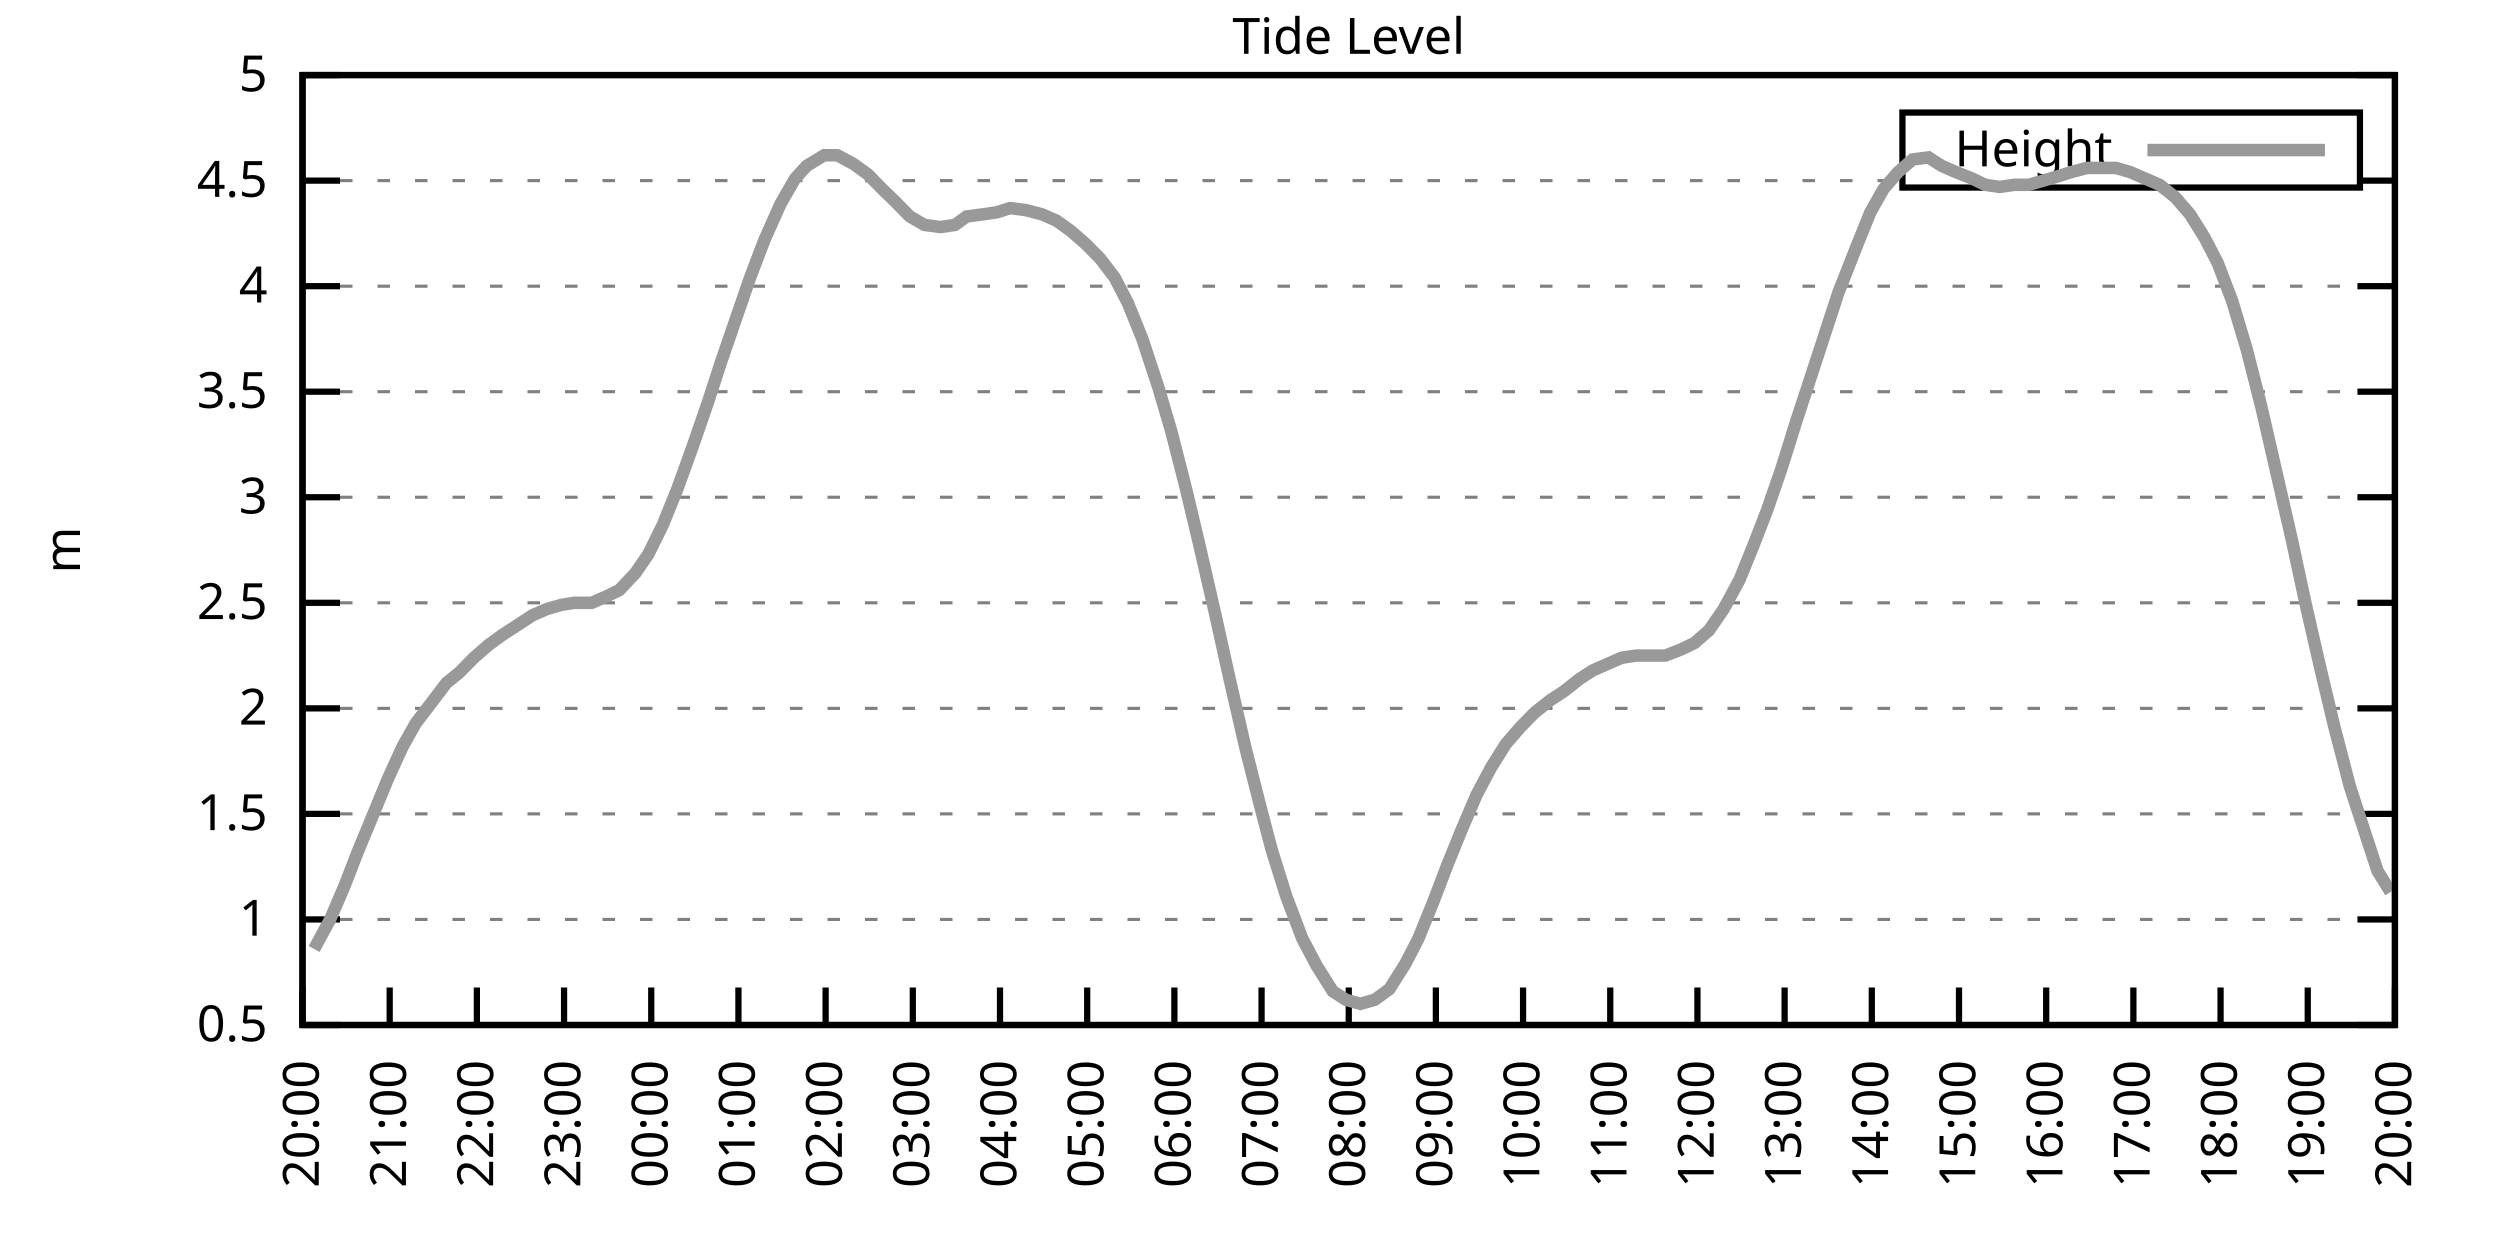
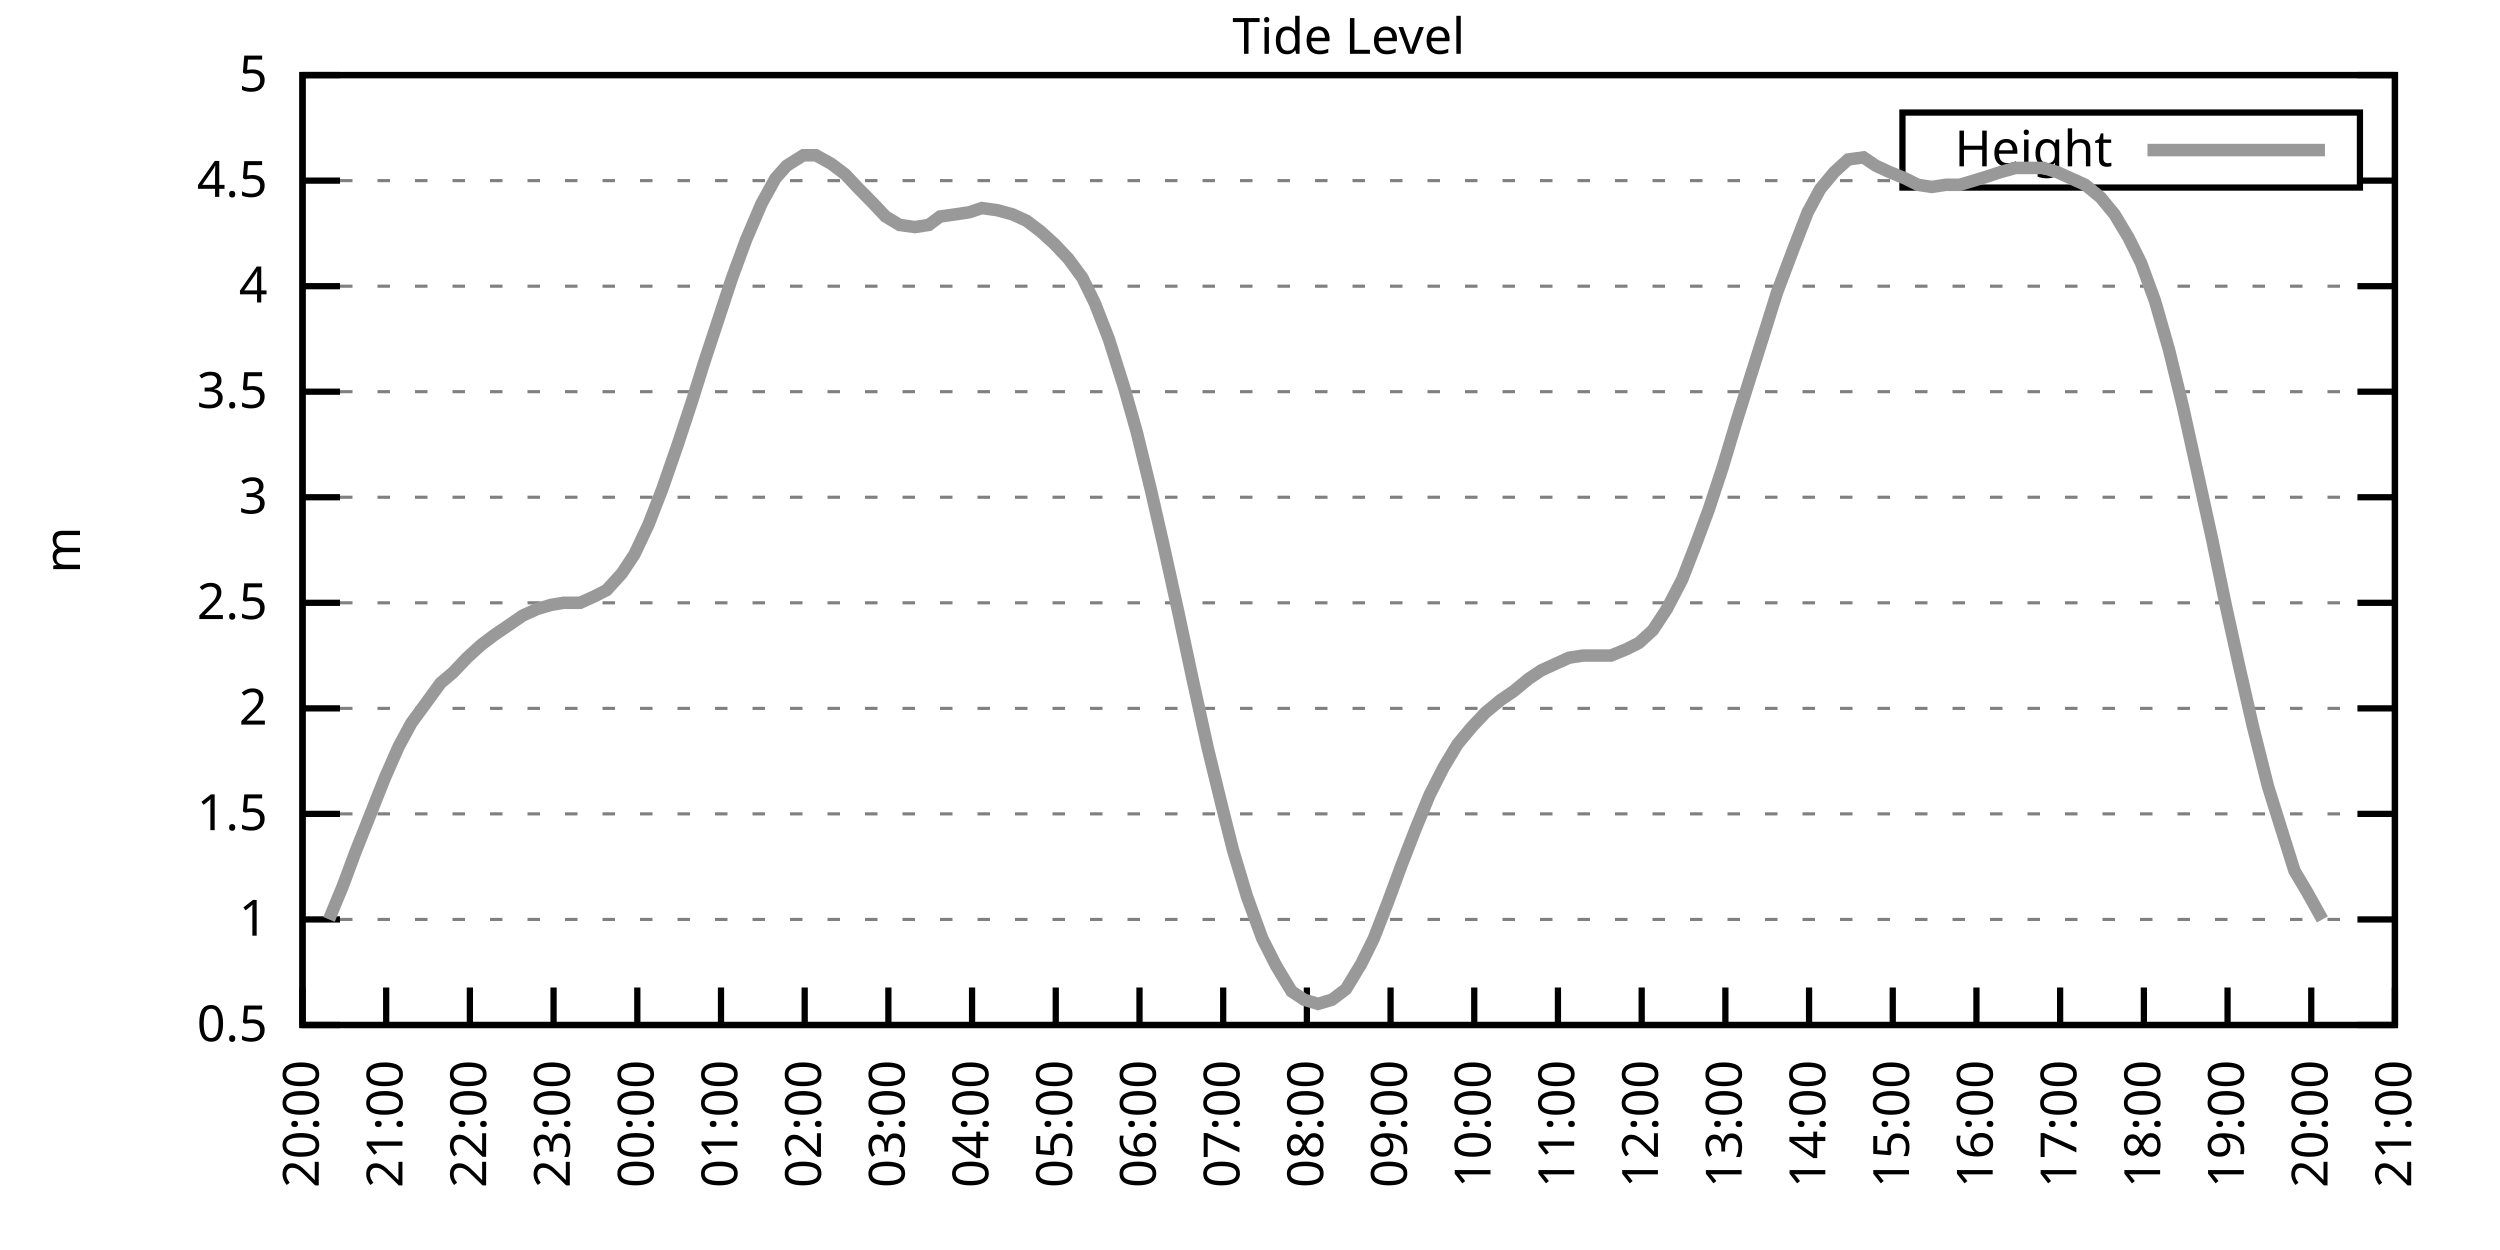
<svg xmlns="http://www.w3.org/2000/svg" xmlns:xlink="http://www.w3.org/1999/xlink" width="400" height="200" viewBox="0 0 400 200">
  <g id="gnuplot_canvas">
    <rect x="0" y="0" width="400" height="200" fill="none" />
    <defs>
      <circle id="gpDot" r="0.5" stroke-width="0.5" stroke="currentColor" />
      <path id="gpPt0" stroke-width="0.333" stroke="currentColor" d="M-1,0 h2 M0,-1 v2" />
      <path id="gpPt1" stroke-width="0.333" stroke="currentColor" d="M-1,-1 L1,1 M1,-1 L-1,1" />
      <path id="gpPt2" stroke-width="0.333" stroke="currentColor" d="M-1,0 L1,0 M0,-1 L0,1 M-1,-1 L1,1 M-1,1 L1,-1" />
      <rect id="gpPt3" stroke-width="0.333" stroke="currentColor" x="-1" y="-1" width="2" height="2" />
      <rect id="gpPt4" stroke-width="0.333" stroke="currentColor" fill="currentColor" x="-1" y="-1" width="2" height="2" />
      <circle id="gpPt5" stroke-width="0.333" stroke="currentColor" cx="0" cy="0" r="1" />
      <use xlink:href="#gpPt5" id="gpPt6" fill="currentColor" stroke="none" />
      <path id="gpPt7" stroke-width="0.333" stroke="currentColor" d="M0,-1.33 L-1.33,0.67 L1.33,0.67 z" />
      <use xlink:href="#gpPt7" id="gpPt8" fill="currentColor" stroke="none" />
      <use xlink:href="#gpPt7" id="gpPt9" stroke="currentColor" transform="rotate(180)" />
      <use xlink:href="#gpPt9" id="gpPt10" fill="currentColor" stroke="none" />
      <use xlink:href="#gpPt3" id="gpPt11" stroke="currentColor" transform="rotate(45)" />
      <use xlink:href="#gpPt11" id="gpPt12" fill="currentColor" stroke="none" />
      <path id="gpPt13" stroke-width="0.333" stroke="currentColor" d="M0,1.330 L1.265,0.411 L0.782,-1.067 L-0.782,-1.076 L-1.265,0.411 z" />
      <use xlink:href="#gpPt13" id="gpPt14" fill="currentColor" stroke="none" />
      <filter id="textbox" filterUnits="objectBoundingBox" x="0" y="0" height="1" width="1">
        <feFlood flood-color="white" flood-opacity="1" result="bgnd" />
        <feComposite in="SourceGraphic" in2="bgnd" operator="atop" />
      </filter>
      <filter id="greybox" filterUnits="objectBoundingBox" x="0" y="0" height="1" width="1">
        <feFlood flood-color="lightgrey" flood-opacity="1" result="grey" />
        <feComposite in="SourceGraphic" in2="grey" operator="atop" />
      </filter>
    </defs>
    <g fill="none" color="white" stroke="currentColor" stroke-width="1.00" stroke-linecap="butt" stroke-linejoin="miter">
</g>
    <g fill="none" color="black" stroke="currentColor" stroke-width="1.00" stroke-linecap="butt" stroke-linejoin="miter">
      <g stroke="none" shape-rendering="crispEdges">
        <polygon fill="rgb(255, 255, 255)" points="48.40,164.00 383.18,164.00 383.18,12.02 48.40,12.02 " />
      </g>
    </g>
    <g fill="none" color="black" stroke="currentColor" stroke-width="1.00" stroke-linecap="butt" stroke-linejoin="miter">
</g>
    <g fill="none" color="black" stroke="black" stroke-width="0.50" stroke-linecap="butt" stroke-linejoin="miter">
</g>
    <g fill="none" color="gray" stroke="currentColor" stroke-width="0.50" stroke-linecap="butt" stroke-linejoin="miter">
      <path stroke="gray" stroke-dasharray="2,4" class="gridline" d="M48.40,164.00 L383.19,164.00  " />
    </g>
    <g fill="none" color="gray" stroke="gray" stroke-width="1.00" stroke-linecap="butt" stroke-linejoin="miter">
</g>
    <g fill="none" color="black" stroke="currentColor" stroke-width="1.00" stroke-linecap="butt" stroke-linejoin="miter">
      <path stroke="black" d="M48.40,164.00 L54.40,164.00 M383.19,164.00 L377.19,164.00  " />
      <g transform="translate(42.80,166.60)" stroke="none" fill="black" font-family="Sans" font-size="8.00" text-anchor="end">
        <text>
          <tspan font-family="Sans"> 0.5</tspan>
        </text>
      </g>
    </g>
    <g fill="none" color="black" stroke="currentColor" stroke-width="1.00" stroke-linecap="butt" stroke-linejoin="miter">
</g>
    <g fill="none" color="black" stroke="black" stroke-width="0.50" stroke-linecap="butt" stroke-linejoin="miter">
</g>
    <g fill="none" color="gray" stroke="currentColor" stroke-width="0.50" stroke-linecap="butt" stroke-linejoin="miter">
      <path stroke="gray" stroke-dasharray="2,4" class="gridline" d="M48.40,147.11 L383.19,147.11  " />
    </g>
    <g fill="none" color="gray" stroke="gray" stroke-width="1.00" stroke-linecap="butt" stroke-linejoin="miter">
</g>
    <g fill="none" color="black" stroke="currentColor" stroke-width="1.00" stroke-linecap="butt" stroke-linejoin="miter">
      <path stroke="black" d="M48.40,147.11 L54.40,147.11 M383.19,147.11 L377.19,147.11  " />
      <g transform="translate(42.80,149.71)" stroke="none" fill="black" font-family="Sans" font-size="8.00" text-anchor="end">
        <text>
          <tspan font-family="Sans"> 1</tspan>
        </text>
      </g>
    </g>
    <g fill="none" color="black" stroke="currentColor" stroke-width="1.00" stroke-linecap="butt" stroke-linejoin="miter">
</g>
    <g fill="none" color="black" stroke="black" stroke-width="0.50" stroke-linecap="butt" stroke-linejoin="miter">
</g>
    <g fill="none" color="gray" stroke="currentColor" stroke-width="0.50" stroke-linecap="butt" stroke-linejoin="miter">
      <path stroke="gray" stroke-dasharray="2,4" class="gridline" d="M48.40,130.22 L383.19,130.22  " />
    </g>
    <g fill="none" color="gray" stroke="gray" stroke-width="1.00" stroke-linecap="butt" stroke-linejoin="miter">
</g>
    <g fill="none" color="black" stroke="currentColor" stroke-width="1.00" stroke-linecap="butt" stroke-linejoin="miter">
      <path stroke="black" d="M48.40,130.22 L54.40,130.22 M383.19,130.22 L377.19,130.22  " />
      <g transform="translate(42.80,132.82)" stroke="none" fill="black" font-family="Sans" font-size="8.00" text-anchor="end">
        <text>
          <tspan font-family="Sans"> 1.5</tspan>
        </text>
      </g>
    </g>
    <g fill="none" color="black" stroke="currentColor" stroke-width="1.00" stroke-linecap="butt" stroke-linejoin="miter">
</g>
    <g fill="none" color="black" stroke="black" stroke-width="0.50" stroke-linecap="butt" stroke-linejoin="miter">
</g>
    <g fill="none" color="gray" stroke="currentColor" stroke-width="0.50" stroke-linecap="butt" stroke-linejoin="miter">
      <path stroke="gray" stroke-dasharray="2,4" class="gridline" d="M48.40,113.34 L383.19,113.34  " />
    </g>
    <g fill="none" color="gray" stroke="gray" stroke-width="1.00" stroke-linecap="butt" stroke-linejoin="miter">
</g>
    <g fill="none" color="black" stroke="currentColor" stroke-width="1.00" stroke-linecap="butt" stroke-linejoin="miter">
      <path stroke="black" d="M48.40,113.34 L54.40,113.34 M383.19,113.34 L377.19,113.34  " />
      <g transform="translate(42.80,115.94)" stroke="none" fill="black" font-family="Sans" font-size="8.00" text-anchor="end">
        <text>
          <tspan font-family="Sans"> 2</tspan>
        </text>
      </g>
    </g>
    <g fill="none" color="black" stroke="currentColor" stroke-width="1.00" stroke-linecap="butt" stroke-linejoin="miter">
</g>
    <g fill="none" color="black" stroke="black" stroke-width="0.50" stroke-linecap="butt" stroke-linejoin="miter">
</g>
    <g fill="none" color="gray" stroke="currentColor" stroke-width="0.50" stroke-linecap="butt" stroke-linejoin="miter">
      <path stroke="gray" stroke-dasharray="2,4" class="gridline" d="M48.40,96.45 L383.19,96.45  " />
    </g>
    <g fill="none" color="gray" stroke="gray" stroke-width="1.00" stroke-linecap="butt" stroke-linejoin="miter">
</g>
    <g fill="none" color="black" stroke="currentColor" stroke-width="1.00" stroke-linecap="butt" stroke-linejoin="miter">
      <path stroke="black" d="M48.40,96.45 L54.40,96.45 M383.19,96.45 L377.19,96.45  " />
      <g transform="translate(42.80,99.05)" stroke="none" fill="black" font-family="Sans" font-size="8.00" text-anchor="end">
        <text>
          <tspan font-family="Sans"> 2.5</tspan>
        </text>
      </g>
    </g>
    <g fill="none" color="black" stroke="currentColor" stroke-width="1.00" stroke-linecap="butt" stroke-linejoin="miter">
</g>
    <g fill="none" color="black" stroke="black" stroke-width="0.50" stroke-linecap="butt" stroke-linejoin="miter">
</g>
    <g fill="none" color="gray" stroke="currentColor" stroke-width="0.50" stroke-linecap="butt" stroke-linejoin="miter">
      <path stroke="gray" stroke-dasharray="2,4" class="gridline" d="M48.40,79.56 L383.19,79.56  " />
    </g>
    <g fill="none" color="gray" stroke="gray" stroke-width="1.00" stroke-linecap="butt" stroke-linejoin="miter">
</g>
    <g fill="none" color="black" stroke="currentColor" stroke-width="1.00" stroke-linecap="butt" stroke-linejoin="miter">
      <path stroke="black" d="M48.40,79.56 L54.40,79.56 M383.19,79.56 L377.19,79.56  " />
      <g transform="translate(42.80,82.16)" stroke="none" fill="black" font-family="Sans" font-size="8.00" text-anchor="end">
        <text>
          <tspan font-family="Sans"> 3</tspan>
        </text>
      </g>
    </g>
    <g fill="none" color="black" stroke="currentColor" stroke-width="1.00" stroke-linecap="butt" stroke-linejoin="miter">
</g>
    <g fill="none" color="black" stroke="black" stroke-width="0.50" stroke-linecap="butt" stroke-linejoin="miter">
</g>
    <g fill="none" color="gray" stroke="currentColor" stroke-width="0.50" stroke-linecap="butt" stroke-linejoin="miter">
      <path stroke="gray" stroke-dasharray="2,4" class="gridline" d="M48.40,62.67 L383.19,62.67  " />
    </g>
    <g fill="none" color="gray" stroke="gray" stroke-width="1.00" stroke-linecap="butt" stroke-linejoin="miter">
</g>
    <g fill="none" color="black" stroke="currentColor" stroke-width="1.00" stroke-linecap="butt" stroke-linejoin="miter">
      <path stroke="black" d="M48.40,62.67 L54.40,62.67 M383.19,62.67 L377.19,62.67  " />
      <g transform="translate(42.80,65.27)" stroke="none" fill="black" font-family="Sans" font-size="8.00" text-anchor="end">
        <text>
          <tspan font-family="Sans"> 3.5</tspan>
        </text>
      </g>
    </g>
    <g fill="none" color="black" stroke="currentColor" stroke-width="1.00" stroke-linecap="butt" stroke-linejoin="miter">
</g>
    <g fill="none" color="black" stroke="black" stroke-width="0.50" stroke-linecap="butt" stroke-linejoin="miter">
</g>
    <g fill="none" color="gray" stroke="currentColor" stroke-width="0.50" stroke-linecap="butt" stroke-linejoin="miter">
      <path stroke="gray" stroke-dasharray="2,4" class="gridline" d="M48.40,45.79 L383.19,45.79  " />
    </g>
    <g fill="none" color="gray" stroke="gray" stroke-width="1.00" stroke-linecap="butt" stroke-linejoin="miter">
</g>
    <g fill="none" color="black" stroke="currentColor" stroke-width="1.00" stroke-linecap="butt" stroke-linejoin="miter">
      <path stroke="black" d="M48.40,45.79 L54.40,45.79 M383.19,45.79 L377.19,45.79  " />
      <g transform="translate(42.80,48.39)" stroke="none" fill="black" font-family="Sans" font-size="8.00" text-anchor="end">
        <text>
          <tspan font-family="Sans"> 4</tspan>
        </text>
      </g>
    </g>
    <g fill="none" color="black" stroke="currentColor" stroke-width="1.00" stroke-linecap="butt" stroke-linejoin="miter">
</g>
    <g fill="none" color="black" stroke="black" stroke-width="0.50" stroke-linecap="butt" stroke-linejoin="miter">
</g>
    <g fill="none" color="gray" stroke="currentColor" stroke-width="0.50" stroke-linecap="butt" stroke-linejoin="miter">
      <path stroke="gray" stroke-dasharray="2,4" class="gridline" d="M48.40,28.90 L304.39,28.90 M377.59,28.90 L383.19,28.90  " />
    </g>
    <g fill="none" color="gray" stroke="gray" stroke-width="1.00" stroke-linecap="butt" stroke-linejoin="miter">
</g>
    <g fill="none" color="black" stroke="currentColor" stroke-width="1.00" stroke-linecap="butt" stroke-linejoin="miter">
      <path stroke="black" d="M48.40,28.90 L54.40,28.90 M383.19,28.90 L377.19,28.90  " />
      <g transform="translate(42.80,31.50)" stroke="none" fill="black" font-family="Sans" font-size="8.00" text-anchor="end">
        <text>
          <tspan font-family="Sans"> 4.5</tspan>
        </text>
      </g>
    </g>
    <g fill="none" color="black" stroke="currentColor" stroke-width="1.00" stroke-linecap="butt" stroke-linejoin="miter">
</g>
    <g fill="none" color="black" stroke="black" stroke-width="0.50" stroke-linecap="butt" stroke-linejoin="miter">
</g>
    <g fill="none" color="gray" stroke="currentColor" stroke-width="0.50" stroke-linecap="butt" stroke-linejoin="miter">
      <path stroke="gray" stroke-dasharray="2,4" class="gridline" d="M48.40,12.01 L383.19,12.01  " />
    </g>
    <g fill="none" color="gray" stroke="gray" stroke-width="1.00" stroke-linecap="butt" stroke-linejoin="miter">
</g>
    <g fill="none" color="black" stroke="currentColor" stroke-width="1.00" stroke-linecap="butt" stroke-linejoin="miter">
      <path stroke="black" d="M48.40,12.01 L54.40,12.01 M383.19,12.01 L377.19,12.01  " />
      <g transform="translate(42.80,14.61)" stroke="none" fill="black" font-family="Sans" font-size="8.00" text-anchor="end">
        <text>
          <tspan font-family="Sans"> 5</tspan>
        </text>
      </g>
    </g>
    <g fill="none" color="black" stroke="currentColor" stroke-width="1.00" stroke-linecap="butt" stroke-linejoin="miter">
      <path stroke="black" d="M48.40,164.00 L48.40,158.00  " />
      <g transform="translate(51.00,169.60) rotate(270.00)" stroke="none" fill="black" font-family="Sans" font-size="8.00" text-anchor="end">
        <text>
          <tspan font-family="Sans">20:00</tspan>
        </text>
      </g>
    </g>
    <g fill="none" color="black" stroke="currentColor" stroke-width="1.00" stroke-linecap="butt" stroke-linejoin="miter">
-       <path stroke="black" d="M62.35,164.00 L62.35,158.00  " />
-       <g transform="translate(64.95,169.60) rotate(270.00)" stroke="none" fill="black" font-family="Sans" font-size="8.00" text-anchor="end">
+       <path stroke="black" d="M61.79,164.00 L61.79,158.00  " />
+       <g transform="translate(64.39,169.60) rotate(270.00)" stroke="none" fill="black" font-family="Sans" font-size="8.00" text-anchor="end">
        <text>
          <tspan font-family="Sans">21:00</tspan>
        </text>
      </g>
    </g>
    <g fill="none" color="black" stroke="currentColor" stroke-width="1.00" stroke-linecap="butt" stroke-linejoin="miter">
-       <path stroke="black" d="M76.30,164.00 L76.30,158.00  " />
-       <g transform="translate(78.90,169.60) rotate(270.00)" stroke="none" fill="black" font-family="Sans" font-size="8.00" text-anchor="end">
+       <path stroke="black" d="M75.18,164.00 L75.18,158.00  " />
+       <g transform="translate(77.78,169.60) rotate(270.00)" stroke="none" fill="black" font-family="Sans" font-size="8.00" text-anchor="end">
        <text>
          <tspan font-family="Sans">22:00</tspan>
        </text>
      </g>
    </g>
    <g fill="none" color="black" stroke="currentColor" stroke-width="1.00" stroke-linecap="butt" stroke-linejoin="miter">
-       <path stroke="black" d="M90.25,164.00 L90.25,158.00  " />
-       <g transform="translate(92.85,169.60) rotate(270.00)" stroke="none" fill="black" font-family="Sans" font-size="8.00" text-anchor="end">
+       <path stroke="black" d="M88.57,164.00 L88.57,158.00  " />
+       <g transform="translate(91.17,169.60) rotate(270.00)" stroke="none" fill="black" font-family="Sans" font-size="8.00" text-anchor="end">
        <text>
          <tspan font-family="Sans">23:00</tspan>
        </text>
      </g>
    </g>
    <g fill="none" color="black" stroke="currentColor" stroke-width="1.00" stroke-linecap="butt" stroke-linejoin="miter">
-       <path stroke="black" d="M104.20,164.00 L104.20,158.00  " />
-       <g transform="translate(106.80,169.60) rotate(270.00)" stroke="none" fill="black" font-family="Sans" font-size="8.00" text-anchor="end">
+       <path stroke="black" d="M101.97,164.00 L101.97,158.00  " />
+       <g transform="translate(104.57,169.60) rotate(270.00)" stroke="none" fill="black" font-family="Sans" font-size="8.00" text-anchor="end">
        <text>
          <tspan font-family="Sans">00:00</tspan>
        </text>
      </g>
    </g>
    <g fill="none" color="black" stroke="currentColor" stroke-width="1.00" stroke-linecap="butt" stroke-linejoin="miter">
-       <path stroke="black" d="M118.15,164.00 L118.15,158.00  " />
-       <g transform="translate(120.75,169.60) rotate(270.00)" stroke="none" fill="black" font-family="Sans" font-size="8.00" text-anchor="end">
+       <path stroke="black" d="M115.36,164.00 L115.36,158.00  " />
+       <g transform="translate(117.96,169.60) rotate(270.00)" stroke="none" fill="black" font-family="Sans" font-size="8.00" text-anchor="end">
        <text>
          <tspan font-family="Sans">01:00</tspan>
        </text>
      </g>
    </g>
    <g fill="none" color="black" stroke="currentColor" stroke-width="1.00" stroke-linecap="butt" stroke-linejoin="miter">
-       <path stroke="black" d="M132.10,164.00 L132.10,158.00  " />
-       <g transform="translate(134.70,169.60) rotate(270.00)" stroke="none" fill="black" font-family="Sans" font-size="8.00" text-anchor="end">
+       <path stroke="black" d="M128.75,164.00 L128.75,158.00  " />
+       <g transform="translate(131.35,169.60) rotate(270.00)" stroke="none" fill="black" font-family="Sans" font-size="8.00" text-anchor="end">
        <text>
          <tspan font-family="Sans">02:00</tspan>
        </text>
      </g>
    </g>
    <g fill="none" color="black" stroke="currentColor" stroke-width="1.00" stroke-linecap="butt" stroke-linejoin="miter">
-       <path stroke="black" d="M146.05,164.00 L146.05,158.00  " />
-       <g transform="translate(148.65,169.60) rotate(270.00)" stroke="none" fill="black" font-family="Sans" font-size="8.00" text-anchor="end">
+       <path stroke="black" d="M142.14,164.00 L142.14,158.00  " />
+       <g transform="translate(144.74,169.60) rotate(270.00)" stroke="none" fill="black" font-family="Sans" font-size="8.00" text-anchor="end">
        <text>
          <tspan font-family="Sans">03:00</tspan>
        </text>
      </g>
    </g>
    <g fill="none" color="black" stroke="currentColor" stroke-width="1.00" stroke-linecap="butt" stroke-linejoin="miter">
-       <path stroke="black" d="M160.00,164.00 L160.00,158.00  " />
-       <g transform="translate(162.60,169.60) rotate(270.00)" stroke="none" fill="black" font-family="Sans" font-size="8.00" text-anchor="end">
+       <path stroke="black" d="M155.53,164.00 L155.53,158.00  " />
+       <g transform="translate(158.13,169.60) rotate(270.00)" stroke="none" fill="black" font-family="Sans" font-size="8.00" text-anchor="end">
        <text>
          <tspan font-family="Sans">04:00</tspan>
        </text>
      </g>
    </g>
    <g fill="none" color="black" stroke="currentColor" stroke-width="1.00" stroke-linecap="butt" stroke-linejoin="miter">
-       <path stroke="black" d="M173.95,164.00 L173.95,158.00  " />
-       <g transform="translate(176.55,169.60) rotate(270.00)" stroke="none" fill="black" font-family="Sans" font-size="8.00" text-anchor="end">
+       <path stroke="black" d="M168.92,164.00 L168.92,158.00  " />
+       <g transform="translate(171.52,169.60) rotate(270.00)" stroke="none" fill="black" font-family="Sans" font-size="8.00" text-anchor="end">
        <text>
          <tspan font-family="Sans">05:00</tspan>
        </text>
      </g>
    </g>
    <g fill="none" color="black" stroke="currentColor" stroke-width="1.00" stroke-linecap="butt" stroke-linejoin="miter">
-       <path stroke="black" d="M187.90,164.00 L187.90,158.00  " />
-       <g transform="translate(190.50,169.60) rotate(270.00)" stroke="none" fill="black" font-family="Sans" font-size="8.00" text-anchor="end">
+       <path stroke="black" d="M182.32,164.00 L182.32,158.00  " />
+       <g transform="translate(184.92,169.60) rotate(270.00)" stroke="none" fill="black" font-family="Sans" font-size="8.00" text-anchor="end">
        <text>
          <tspan font-family="Sans">06:00</tspan>
        </text>
      </g>
    </g>
    <g fill="none" color="black" stroke="currentColor" stroke-width="1.00" stroke-linecap="butt" stroke-linejoin="miter">
-       <path stroke="black" d="M201.85,164.00 L201.85,158.00  " />
-       <g transform="translate(204.45,169.60) rotate(270.00)" stroke="none" fill="black" font-family="Sans" font-size="8.00" text-anchor="end">
+       <path stroke="black" d="M195.71,164.00 L195.71,158.00  " />
+       <g transform="translate(198.31,169.60) rotate(270.00)" stroke="none" fill="black" font-family="Sans" font-size="8.00" text-anchor="end">
        <text>
          <tspan font-family="Sans">07:00</tspan>
        </text>
      </g>
    </g>
    <g fill="none" color="black" stroke="currentColor" stroke-width="1.00" stroke-linecap="butt" stroke-linejoin="miter">
-       <path stroke="black" d="M215.80,164.00 L215.80,158.00  " />
-       <g transform="translate(218.40,169.60) rotate(270.00)" stroke="none" fill="black" font-family="Sans" font-size="8.00" text-anchor="end">
+       <path stroke="black" d="M209.10,164.00 L209.10,158.00  " />
+       <g transform="translate(211.70,169.60) rotate(270.00)" stroke="none" fill="black" font-family="Sans" font-size="8.00" text-anchor="end">
        <text>
          <tspan font-family="Sans">08:00</tspan>
        </text>
      </g>
    </g>
    <g fill="none" color="black" stroke="currentColor" stroke-width="1.00" stroke-linecap="butt" stroke-linejoin="miter">
-       <path stroke="black" d="M229.74,164.00 L229.74,158.00  " />
-       <g transform="translate(232.34,169.60) rotate(270.00)" stroke="none" fill="black" font-family="Sans" font-size="8.00" text-anchor="end">
+       <path stroke="black" d="M222.49,164.00 L222.49,158.00  " />
+       <g transform="translate(225.09,169.60) rotate(270.00)" stroke="none" fill="black" font-family="Sans" font-size="8.00" text-anchor="end">
        <text>
          <tspan font-family="Sans">09:00</tspan>
        </text>
      </g>
    </g>
    <g fill="none" color="black" stroke="currentColor" stroke-width="1.00" stroke-linecap="butt" stroke-linejoin="miter">
-       <path stroke="black" d="M243.69,164.00 L243.69,158.00  " />
-       <g transform="translate(246.29,169.60) rotate(270.00)" stroke="none" fill="black" font-family="Sans" font-size="8.00" text-anchor="end">
+       <path stroke="black" d="M235.88,164.00 L235.88,158.00  " />
+       <g transform="translate(238.48,169.60) rotate(270.00)" stroke="none" fill="black" font-family="Sans" font-size="8.00" text-anchor="end">
        <text>
          <tspan font-family="Sans">10:00</tspan>
        </text>
      </g>
    </g>
    <g fill="none" color="black" stroke="currentColor" stroke-width="1.00" stroke-linecap="butt" stroke-linejoin="miter">
-       <path stroke="black" d="M257.64,164.00 L257.64,158.00  " />
-       <g transform="translate(260.24,169.60) rotate(270.00)" stroke="none" fill="black" font-family="Sans" font-size="8.00" text-anchor="end">
+       <path stroke="black" d="M249.27,164.00 L249.27,158.00  " />
+       <g transform="translate(251.87,169.60) rotate(270.00)" stroke="none" fill="black" font-family="Sans" font-size="8.00" text-anchor="end">
        <text>
          <tspan font-family="Sans">11:00</tspan>
        </text>
      </g>
    </g>
    <g fill="none" color="black" stroke="currentColor" stroke-width="1.00" stroke-linecap="butt" stroke-linejoin="miter">
-       <path stroke="black" d="M271.59,164.00 L271.59,158.00  " />
-       <g transform="translate(274.19,169.60) rotate(270.00)" stroke="none" fill="black" font-family="Sans" font-size="8.00" text-anchor="end">
+       <path stroke="black" d="M262.67,164.00 L262.67,158.00  " />
+       <g transform="translate(265.27,169.60) rotate(270.00)" stroke="none" fill="black" font-family="Sans" font-size="8.00" text-anchor="end">
        <text>
          <tspan font-family="Sans">12:00</tspan>
        </text>
      </g>
    </g>
    <g fill="none" color="black" stroke="currentColor" stroke-width="1.00" stroke-linecap="butt" stroke-linejoin="miter">
-       <path stroke="black" d="M285.54,164.00 L285.54,158.00  " />
-       <g transform="translate(288.14,169.60) rotate(270.00)" stroke="none" fill="black" font-family="Sans" font-size="8.00" text-anchor="end">
+       <path stroke="black" d="M276.06,164.00 L276.06,158.00  " />
+       <g transform="translate(278.66,169.60) rotate(270.00)" stroke="none" fill="black" font-family="Sans" font-size="8.00" text-anchor="end">
        <text>
          <tspan font-family="Sans">13:00</tspan>
        </text>
      </g>
    </g>
    <g fill="none" color="black" stroke="currentColor" stroke-width="1.00" stroke-linecap="butt" stroke-linejoin="miter">
-       <path stroke="black" d="M299.49,164.00 L299.49,158.00  " />
-       <g transform="translate(302.09,169.60) rotate(270.00)" stroke="none" fill="black" font-family="Sans" font-size="8.00" text-anchor="end">
+       <path stroke="black" d="M289.45,164.00 L289.45,158.00  " />
+       <g transform="translate(292.05,169.60) rotate(270.00)" stroke="none" fill="black" font-family="Sans" font-size="8.00" text-anchor="end">
        <text>
          <tspan font-family="Sans">14:00</tspan>
        </text>
      </g>
    </g>
    <g fill="none" color="black" stroke="currentColor" stroke-width="1.00" stroke-linecap="butt" stroke-linejoin="miter">
-       <path stroke="black" d="M313.44,164.00 L313.44,158.00  " />
-       <g transform="translate(316.04,169.60) rotate(270.00)" stroke="none" fill="black" font-family="Sans" font-size="8.00" text-anchor="end">
+       <path stroke="black" d="M302.84,164.00 L302.84,158.00  " />
+       <g transform="translate(305.44,169.60) rotate(270.00)" stroke="none" fill="black" font-family="Sans" font-size="8.00" text-anchor="end">
        <text>
          <tspan font-family="Sans">15:00</tspan>
        </text>
      </g>
    </g>
    <g fill="none" color="black" stroke="currentColor" stroke-width="1.00" stroke-linecap="butt" stroke-linejoin="miter">
-       <path stroke="black" d="M327.39,164.00 L327.39,158.00  " />
-       <g transform="translate(329.99,169.60) rotate(270.00)" stroke="none" fill="black" font-family="Sans" font-size="8.00" text-anchor="end">
+       <path stroke="black" d="M316.23,164.00 L316.23,158.00  " />
+       <g transform="translate(318.83,169.60) rotate(270.00)" stroke="none" fill="black" font-family="Sans" font-size="8.00" text-anchor="end">
        <text>
          <tspan font-family="Sans">16:00</tspan>
        </text>
      </g>
    </g>
    <g fill="none" color="black" stroke="currentColor" stroke-width="1.00" stroke-linecap="butt" stroke-linejoin="miter">
-       <path stroke="black" d="M341.34,164.00 L341.34,158.00  " />
-       <g transform="translate(343.94,169.60) rotate(270.00)" stroke="none" fill="black" font-family="Sans" font-size="8.00" text-anchor="end">
+       <path stroke="black" d="M329.62,164.00 L329.62,158.00  " />
+       <g transform="translate(332.22,169.60) rotate(270.00)" stroke="none" fill="black" font-family="Sans" font-size="8.00" text-anchor="end">
        <text>
          <tspan font-family="Sans">17:00</tspan>
        </text>
      </g>
    </g>
    <g fill="none" color="black" stroke="currentColor" stroke-width="1.00" stroke-linecap="butt" stroke-linejoin="miter">
-       <path stroke="black" d="M355.29,164.00 L355.29,158.00  " />
-       <g transform="translate(357.89,169.60) rotate(270.00)" stroke="none" fill="black" font-family="Sans" font-size="8.00" text-anchor="end">
+       <path stroke="black" d="M343.02,164.00 L343.02,158.00  " />
+       <g transform="translate(345.62,169.60) rotate(270.00)" stroke="none" fill="black" font-family="Sans" font-size="8.00" text-anchor="end">
        <text>
          <tspan font-family="Sans">18:00</tspan>
        </text>
      </g>
    </g>
    <g fill="none" color="black" stroke="currentColor" stroke-width="1.00" stroke-linecap="butt" stroke-linejoin="miter">
-       <path stroke="black" d="M369.24,164.00 L369.24,158.00  " />
-       <g transform="translate(371.84,169.60) rotate(270.00)" stroke="none" fill="black" font-family="Sans" font-size="8.00" text-anchor="end">
+       <path stroke="black" d="M356.41,164.00 L356.41,158.00  " />
+       <g transform="translate(359.01,169.60) rotate(270.00)" stroke="none" fill="black" font-family="Sans" font-size="8.00" text-anchor="end">
        <text>
          <tspan font-family="Sans">19:00</tspan>
+         </text>
+       </g>
+     </g>
+     <g fill="none" color="black" stroke="currentColor" stroke-width="1.00" stroke-linecap="butt" stroke-linejoin="miter">
+       <path stroke="black" d="M369.80,164.00 L369.80,158.00  " />
+       <g transform="translate(372.40,169.60) rotate(270.00)" stroke="none" fill="black" font-family="Sans" font-size="8.00" text-anchor="end">
+         <text>
+           <tspan font-family="Sans">20:00</tspan>
        </text>
      </g>
    </g>
    <g fill="none" color="black" stroke="currentColor" stroke-width="1.00" stroke-linecap="butt" stroke-linejoin="miter">
      <path stroke="black" d="M383.19,164.00 L383.19,158.00  " />
      <g transform="translate(385.79,169.60) rotate(270.00)" stroke="none" fill="black" font-family="Sans" font-size="8.00" text-anchor="end">
        <text>
-           <tspan font-family="Sans">20:00</tspan>
+           <tspan font-family="Sans">21:00</tspan>
        </text>
      </g>
    </g>
    <g fill="none" color="black" stroke="currentColor" stroke-width="1.00" stroke-linecap="butt" stroke-linejoin="miter">
</g>
    <g fill="none" color="black" stroke="currentColor" stroke-width="1.00" stroke-linecap="butt" stroke-linejoin="miter">
      <path stroke="black" d="M48.40,12.01 L48.40,164.00 L383.19,164.00 L383.19,12.01 L48.40,12.01 Z  " />
    </g>
    <g fill="none" color="black" stroke="currentColor" stroke-width="1.00" stroke-linecap="butt" stroke-linejoin="miter">
</g>
    <g fill="none" color="black" stroke="currentColor" stroke-width="1.00" stroke-linecap="butt" stroke-linejoin="miter">
      <path stroke="black" d="M304.39,30.01 L304.39,18.01 L377.59,18.01 L377.59,30.01 L304.39,30.01 Z  " />
    </g>
    <g id="Tide_level_plot_1">
      <g fill="none" color="white" stroke="black" stroke-width="2.00" stroke-linecap="butt" stroke-linejoin="miter">
</g>
      <g fill="none" color="black" stroke="currentColor" stroke-width="2.00" stroke-linecap="butt" stroke-linejoin="miter">
        <g transform="translate(337.99,26.61)" stroke="none" fill="black" font-family="Sans" font-size="8.00" text-anchor="end">
          <text>
            <tspan font-family="Sans">Height</tspan>
          </text>
        </g>
      </g>
      <g fill="none" color="black" stroke="currentColor" stroke-width="2.00" stroke-linecap="butt" stroke-linejoin="miter">
-         <path stroke="rgb(153, 153, 153)" d="M343.59,24.01 L371.99,24.01 M50.26,151.84 L52.82,147.11 L55.14,141.71 L57.23,136.30 L59.33,131.24 L62.12,124.48   L64.44,119.42 L66.53,115.70 L68.86,112.66 L71.42,109.28 L73.51,107.59 L75.83,105.23 L78.16,103.20 L80.48,101.52   L82.58,100.16 L85.13,98.48 L87.46,97.46 L89.78,96.79 L91.88,96.45 L94.67,96.45 L96.99,95.44 L99.08,94.42   L101.64,91.72 L103.73,88.68 L106.06,83.95 L108.38,78.21 L110.94,71.12 L113.27,64.36 L115.36,57.94 L117.68,51.19   L120.01,44.43 L122.33,38.35 L124.89,32.61 L127.22,28.56 L129.08,26.53 L131.87,24.84 L133.96,24.84 L136.51,26.20   L138.84,27.88 L141.16,30.25 L143.26,32.28 L145.58,34.64 L147.91,35.99 L150.46,36.33 L152.79,35.99 L154.65,34.64   L157.21,34.30 L159.53,33.96 L161.62,33.29 L164.18,33.63 L166.74,34.30 L169.06,35.32 L171.39,37.00 L173.71,39.03   L176.04,41.39 L178.36,44.43 L180.46,48.49 L182.78,54.23 L185.34,62.00 L187.43,69.09 L189.76,78.21 L191.85,86.99   L194.41,98.14 L196.73,108.61 L199.29,119.75 L201.61,128.87 L203.47,135.97 L205.80,143.40 L208.36,150.15 L210.68,154.54   L213.24,158.60 L215.33,159.95 L217.65,160.62 L219.98,159.95 L222.30,158.26 L224.86,154.21 L226.95,150.15 L229.28,144.41   L231.60,138.33 L233.93,132.59 L236.25,127.18 L238.58,122.79 L240.90,119.08 L243.23,116.38 L245.55,114.01 L248.11,111.99   L250.20,110.63 L252.76,108.61 L254.85,107.26 L257.18,106.24 L259.50,105.23 L261.83,104.89 L264.39,104.89 L266.48,104.89   L269.04,103.88 L271.13,102.87 L273.45,100.84 L275.78,97.46 L278.34,92.73 L280.66,86.99 L282.75,81.59 L285.08,74.83   L287.40,67.40 L289.73,60.31 L292.05,53.22 L294.15,46.80 L296.94,39.71 L299.26,33.96 L301.35,30.25 L303.68,27.55   L306.00,25.52 L308.56,25.18 L310.65,26.53 L312.98,27.55 L315.53,28.56 L317.63,29.57 L319.95,29.91 L322.28,29.57   L324.60,29.57 L326.93,28.90 L329.25,28.22 L331.34,27.55 L333.90,26.87 L336.23,26.87 L338.55,26.87 L340.88,27.55   L343.20,28.56 L345.53,29.57 L348.08,31.60 L350.41,34.30 L352.73,38.02 L354.83,42.07 L357.15,48.15 L359.48,55.92   L361.80,65.04 L364.13,75.17 L366.68,86.32 L369.01,97.12 L371.10,106.24 L373.43,116.04 L375.98,125.83 L378.08,132.25   L380.40,139.34 L382.49,142.72  " />
+         <path stroke="rgb(153, 153, 153)" d="M343.59,24.01 L371.99,24.01 M52.64,147.11 L54.87,141.71 L56.88,136.30 L58.89,131.24 L61.57,124.48 L63.80,119.42   L65.81,115.70 L68.04,112.66 L70.50,109.28 L72.50,107.59 L74.74,105.23 L76.97,103.20 L79.20,101.52 L81.21,100.16   L83.66,98.48 L85.90,97.46 L88.13,96.79 L90.14,96.45 L92.82,96.45 L95.05,95.44 L97.06,94.42 L99.51,91.72   L101.52,88.68 L103.75,83.95 L105.98,78.21 L108.44,71.12 L110.67,64.36 L112.68,57.94 L114.91,51.19 L117.14,44.43   L119.38,38.35 L121.83,32.61 L124.06,28.56 L125.85,26.53 L128.53,24.84 L130.54,24.84 L132.99,26.20 L135.22,27.88   L137.45,30.25 L139.46,32.28 L141.69,34.64 L143.93,35.99 L146.38,36.33 L148.61,35.99 L150.40,34.64 L152.85,34.30   L155.09,33.96 L157.10,33.29 L159.55,33.63 L162.01,34.30 L164.24,35.32 L166.47,37.00 L168.70,39.03 L170.93,41.39   L173.17,44.43 L175.17,48.49 L177.41,54.23 L179.86,62.00 L181.87,69.09 L184.10,78.21 L186.11,86.99 L188.57,98.14   L190.80,108.61 L193.25,119.75 L195.48,128.87 L197.27,135.97 L199.50,143.40 L201.96,150.15 L204.19,154.54 L206.64,158.60   L208.65,159.95 L210.88,160.62 L213.12,159.95 L215.35,158.26 L217.80,154.21 L219.81,150.15 L222.04,144.41 L224.28,138.33   L226.51,132.59 L228.74,127.18 L230.97,122.79 L233.20,119.08 L235.44,116.38 L237.67,114.01 L240.12,111.99 L242.13,110.63   L244.59,108.61 L246.60,107.26 L248.83,106.24 L251.06,105.23 L253.29,104.89 L255.75,104.89 L257.76,104.89 L260.21,103.88   L262.22,102.87 L264.45,100.84 L266.68,97.46 L269.14,92.73 L271.37,86.99 L273.38,81.59 L275.61,74.83 L277.84,67.40   L280.07,60.31 L282.31,53.22 L284.32,46.80 L286.99,39.71 L289.23,33.96 L291.23,30.25 L293.47,27.55 L295.70,25.52   L298.15,25.18 L300.16,26.53 L302.39,27.55 L304.85,28.56 L306.86,29.57 L309.09,29.91 L311.32,29.57 L313.55,29.57   L315.79,28.90 L318.02,28.22 L320.03,27.55 L322.48,26.87 L324.71,26.87 L326.95,26.87 L329.18,27.55 L331.41,28.56   L333.64,29.57 L336.10,31.60 L338.33,34.30 L340.56,38.02 L342.57,42.07 L344.80,48.15 L347.03,55.92 L349.26,65.04   L351.50,75.17 L353.95,86.32 L356.18,97.12 L358.19,106.24 L360.42,116.04 L362.88,125.83 L364.89,132.25 L367.12,139.34   L369.13,142.72 L371.58,147.11  " />
      </g>
    </g>
    <g fill="none" color="black" stroke="currentColor" stroke-width="2.00" stroke-linecap="butt" stroke-linejoin="miter">
</g>
    <g fill="none" color="black" stroke="black" stroke-width="1.00" stroke-linecap="butt" stroke-linejoin="miter">
</g>
    <g fill="none" color="black" stroke="currentColor" stroke-width="1.00" stroke-linecap="butt" stroke-linejoin="miter">
      <path stroke="black" d="M48.40,12.01 L48.40,164.00 L383.19,164.00 L383.19,12.01 L48.40,12.01 Z  " />
      <g transform="translate(12.80,88.01) rotate(270.00)" stroke="none" fill="black" font-family="Sans" font-size="8.00" text-anchor="middle">
        <text>
          <tspan font-family="Sans">m</tspan>
        </text>
      </g>
    </g>
    <g fill="none" color="black" stroke="currentColor" stroke-width="1.00" stroke-linecap="butt" stroke-linejoin="miter">
</g>
    <g fill="none" color="black" stroke="currentColor" stroke-width="1.00" stroke-linecap="butt" stroke-linejoin="miter">
      <g transform="translate(215.79,8.61)" stroke="none" fill="black" font-family="Sans" font-size="8.00" text-anchor="middle">
        <text>
          <tspan font-family="Sans">Tide Level</tspan>
        </text>
      </g>
    </g>
    <g fill="none" color="black" stroke="currentColor" stroke-width="1.00" stroke-linecap="butt" stroke-linejoin="miter">
</g>
  </g>
</svg>
